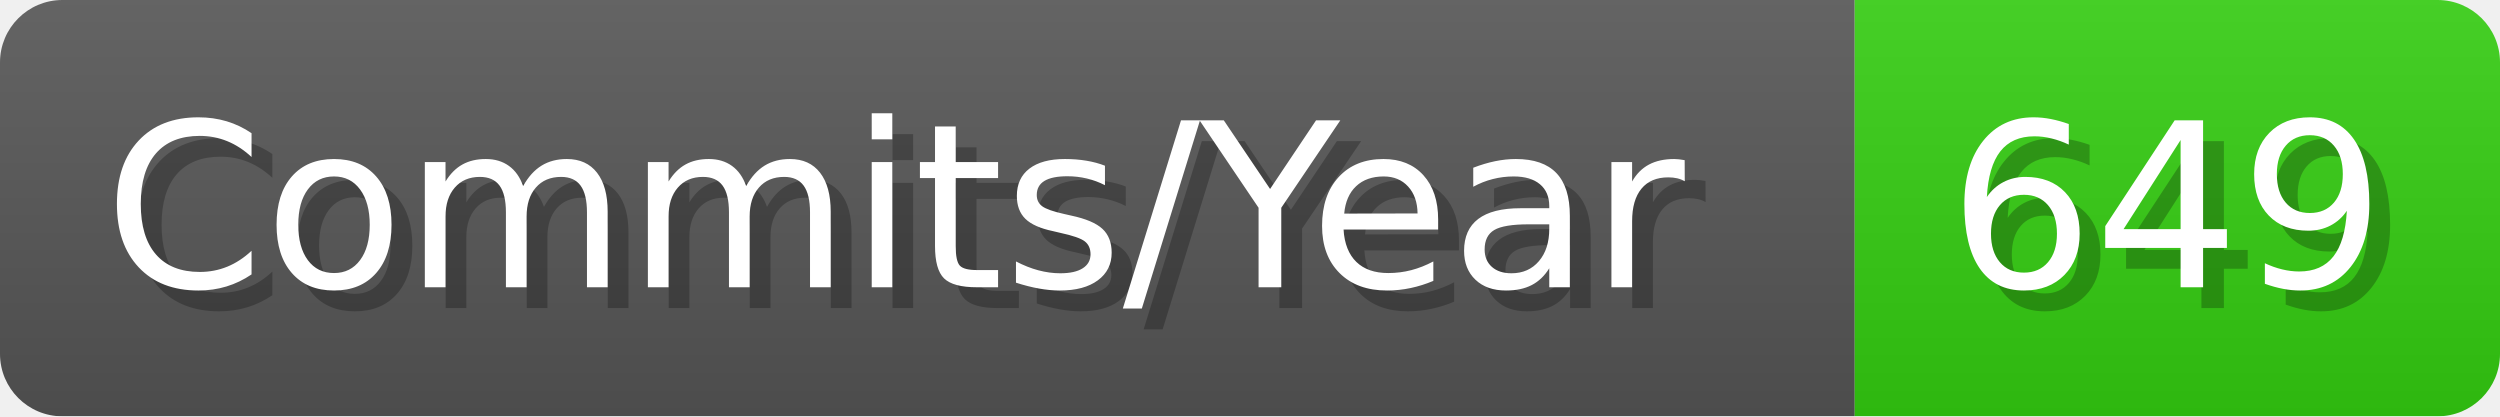
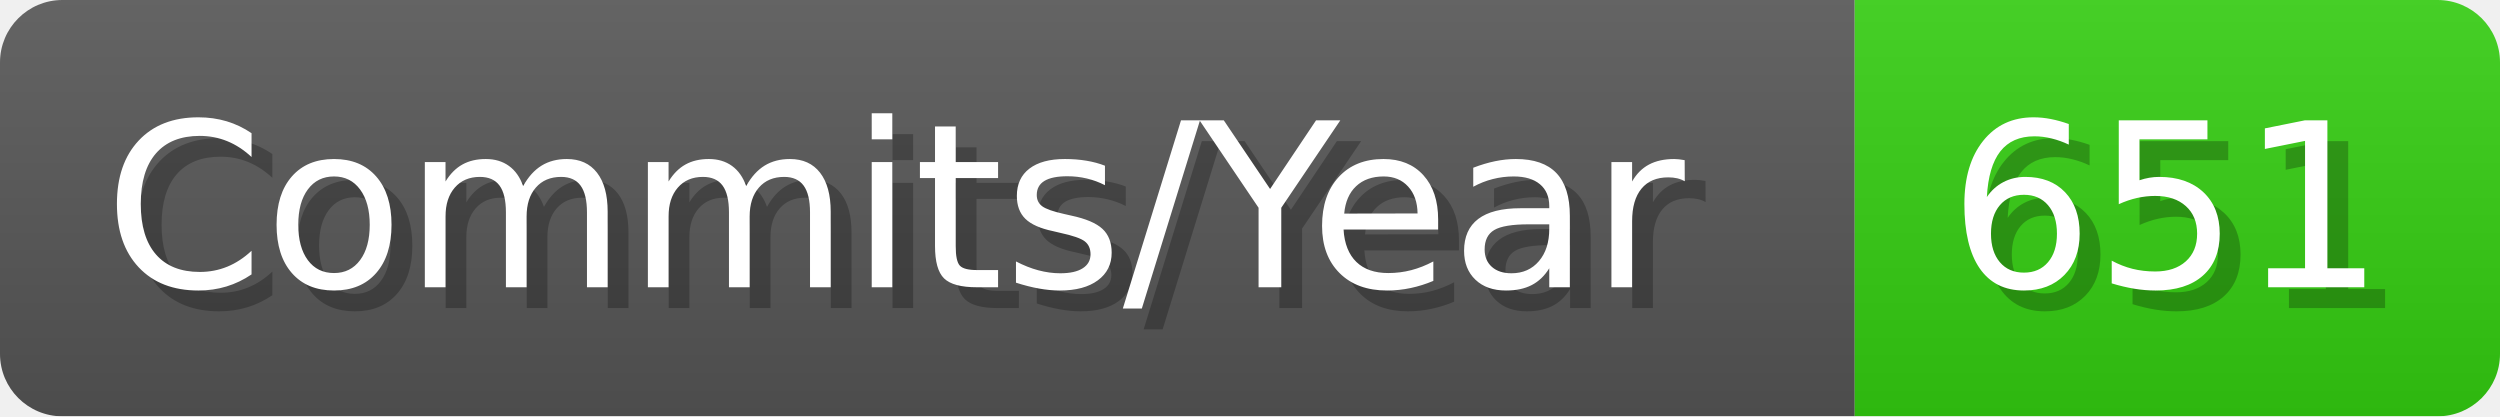
- <svg xmlns="http://www.w3.org/2000/svg" width="120.1" height="20" viewBox="0 0 1201 200" role="img" aria-label="Commits/Year: 649">
+ <svg xmlns="http://www.w3.org/2000/svg" width="120.1" height="20" viewBox="0 0 1201 200" role="img" aria-label="Commits/Year: 651">
  <linearGradient id="aUPdi" x2="0" y2="100%">
    <stop offset="0" stop-opacity=".1" stop-color="#EEE" />
    <stop offset="1" stop-opacity=".1" />
  </linearGradient>
  <mask id="WfAiQ">
    <rect width="1201" height="200" rx="30" fill="#FFF" />
  </mask>
  <g mask="url(#WfAiQ)">
    <rect width="891" height="200" fill="#555" />
    <rect width="310" height="200" fill="#3C1" x="891" />
    <rect width="1201" height="200" fill="url(#aUPdi)" />
  </g>
  <g aria-hidden="true" fill="#fff" text-anchor="start" font-family="Verdana,DejaVu Sans,sans-serif" font-size="110">
    <text x="60" y="148" textLength="791" fill="#000" opacity="0.25">Commits/Year</text>
    <text x="50" y="138" textLength="791">Commits/Year</text>
-     <text x="946" y="148" textLength="210" fill="#000" opacity="0.25">649</text>
-     <text x="936" y="138" textLength="210">649</text>
+     <text x="946" y="148" textLength="210" fill="#000" opacity="0.25">651</text>
+     <text x="936" y="138" textLength="210">651</text>
  </g>
</svg>
